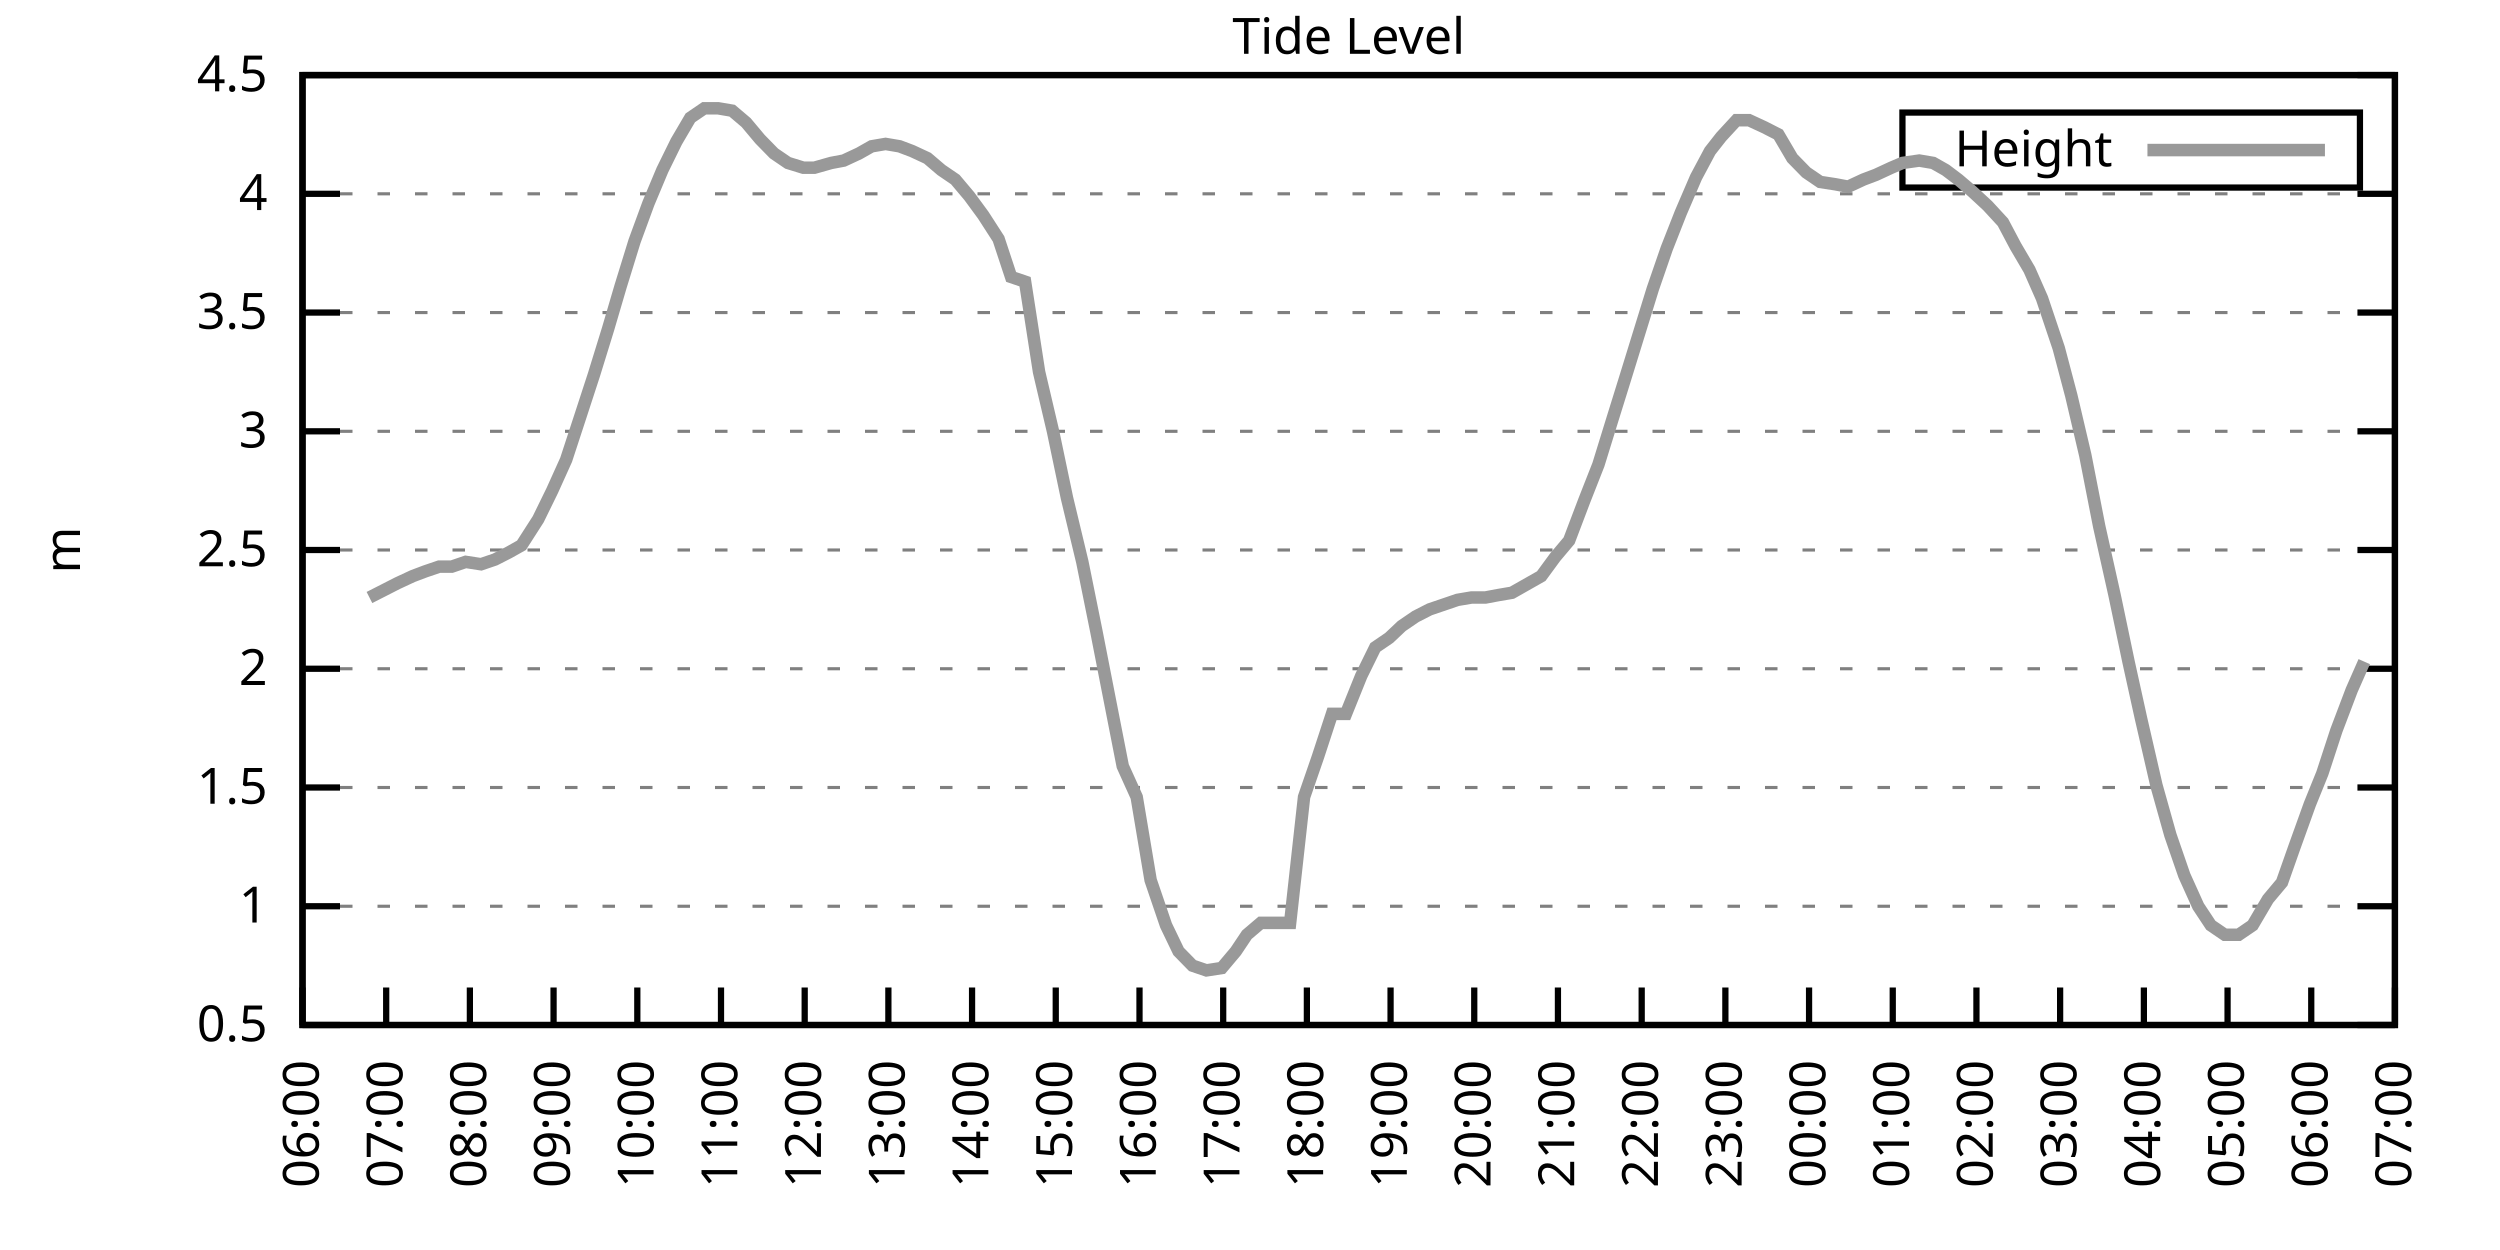
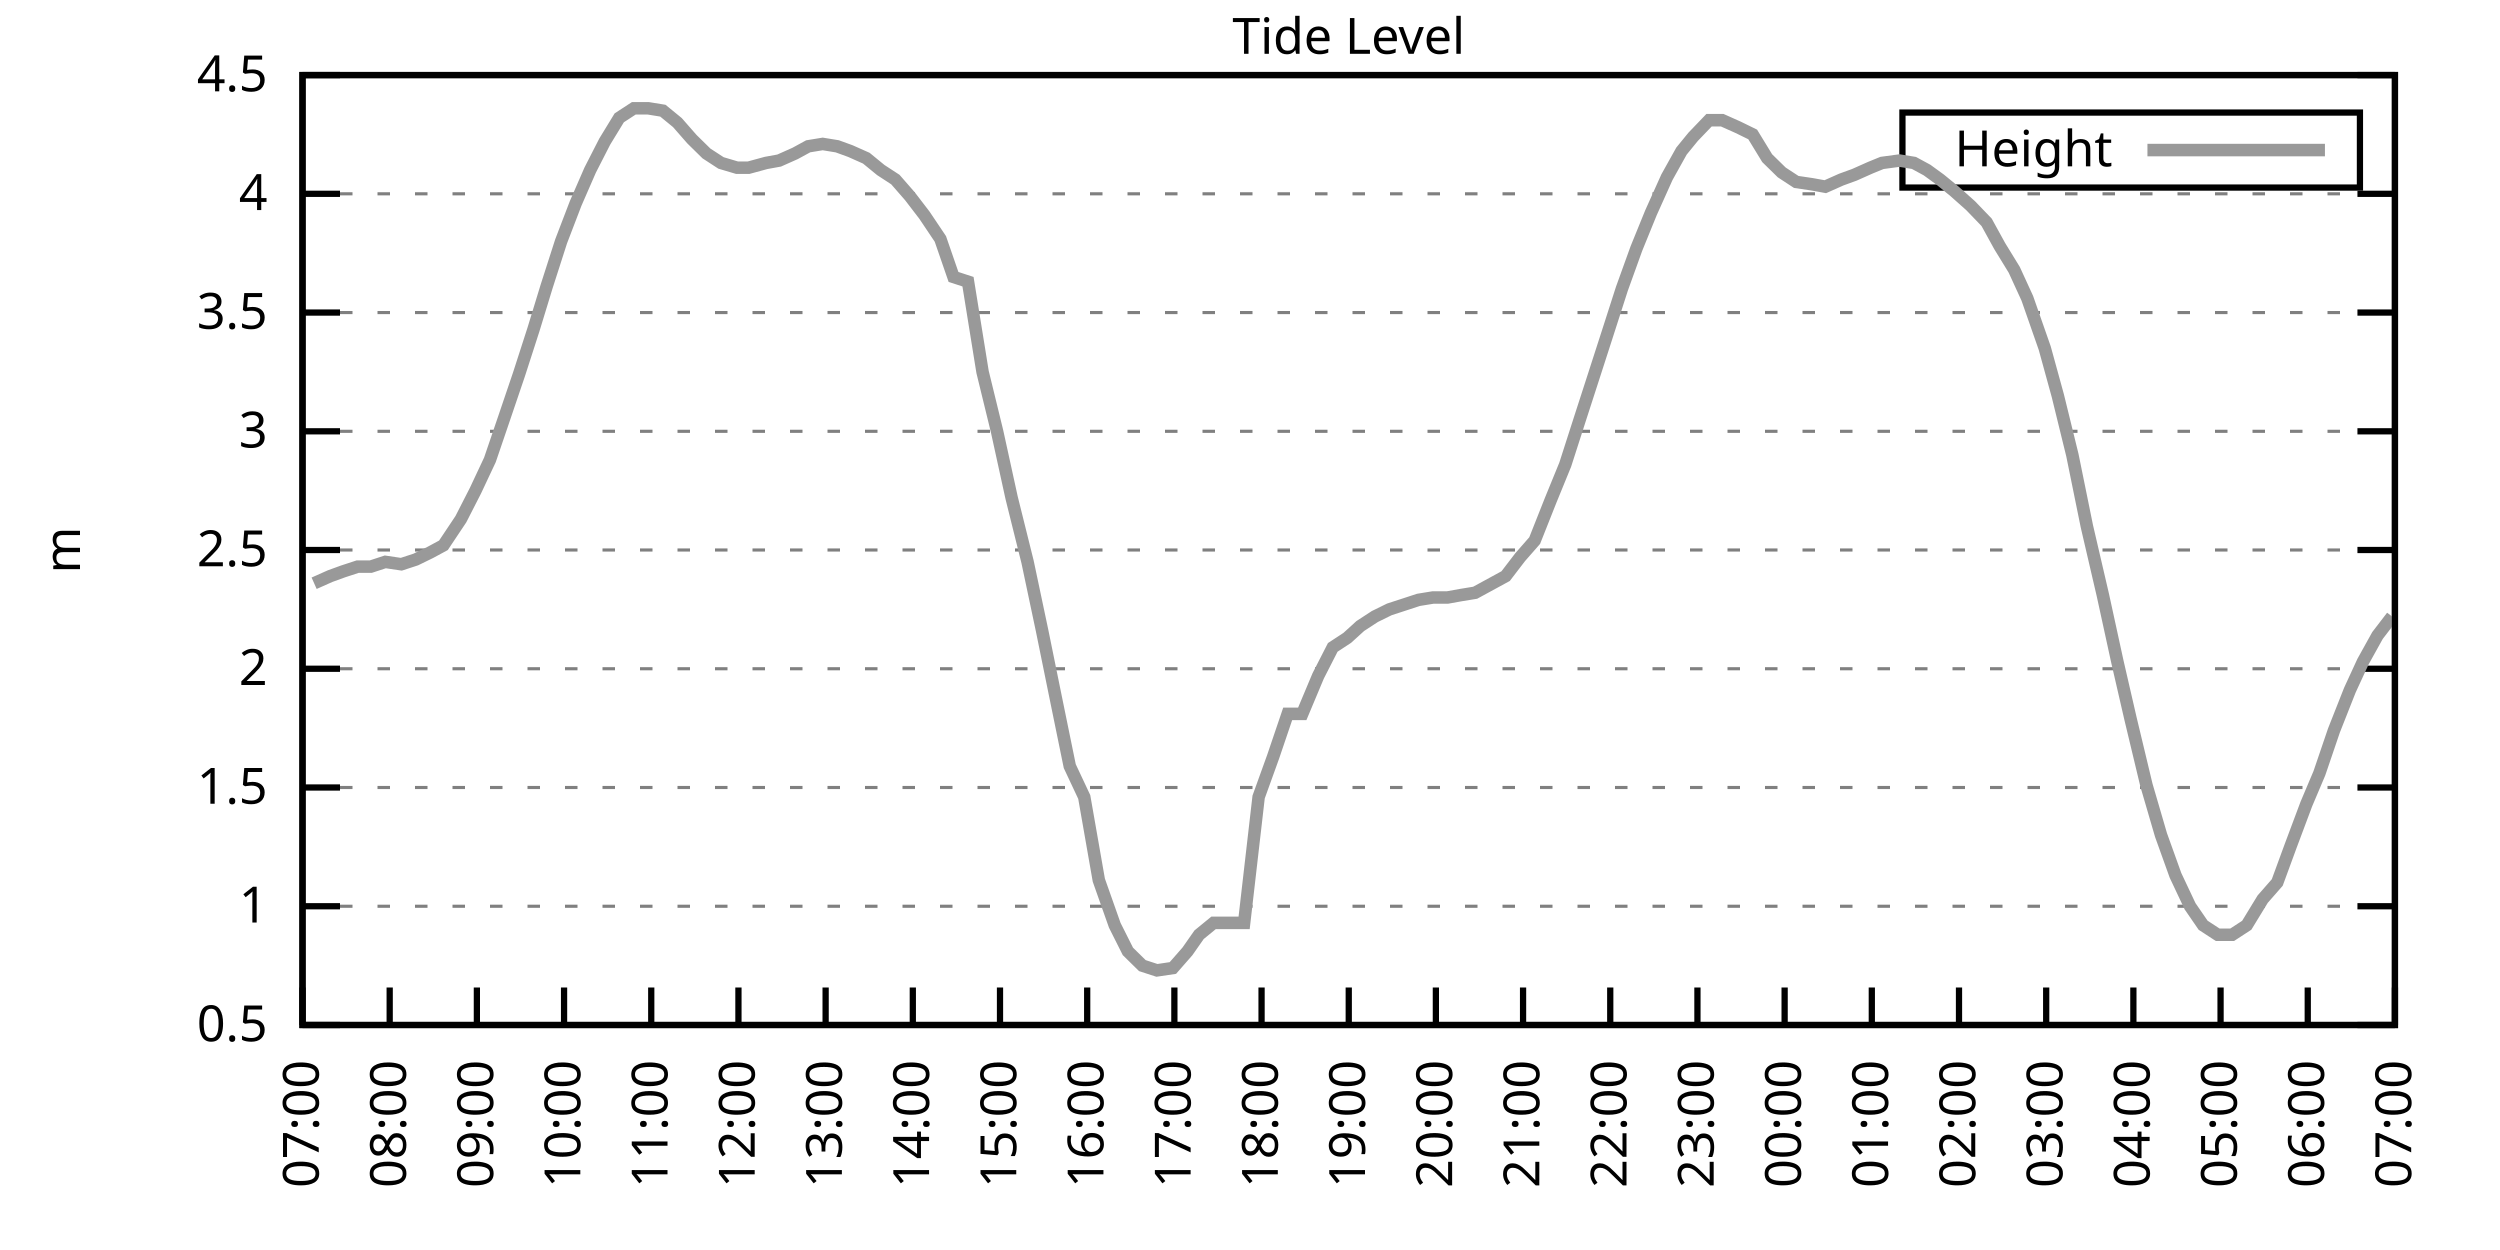
<svg xmlns="http://www.w3.org/2000/svg" xmlns:xlink="http://www.w3.org/1999/xlink" width="400" height="200" viewBox="0 0 400 200">
  <g id="gnuplot_canvas">
    <rect x="0" y="0" width="400" height="200" fill="none" />
    <defs>
      <circle id="gpDot" r="0.5" stroke-width="0.5" stroke="currentColor" />
      <path id="gpPt0" stroke-width="0.333" stroke="currentColor" d="M-1,0 h2 M0,-1 v2" />
      <path id="gpPt1" stroke-width="0.333" stroke="currentColor" d="M-1,-1 L1,1 M1,-1 L-1,1" />
      <path id="gpPt2" stroke-width="0.333" stroke="currentColor" d="M-1,0 L1,0 M0,-1 L0,1 M-1,-1 L1,1 M-1,1 L1,-1" />
      <rect id="gpPt3" stroke-width="0.333" stroke="currentColor" x="-1" y="-1" width="2" height="2" />
      <rect id="gpPt4" stroke-width="0.333" stroke="currentColor" fill="currentColor" x="-1" y="-1" width="2" height="2" />
      <circle id="gpPt5" stroke-width="0.333" stroke="currentColor" cx="0" cy="0" r="1" />
      <use xlink:href="#gpPt5" id="gpPt6" fill="currentColor" stroke="none" />
      <path id="gpPt7" stroke-width="0.333" stroke="currentColor" d="M0,-1.33 L-1.33,0.67 L1.33,0.67 z" />
      <use xlink:href="#gpPt7" id="gpPt8" fill="currentColor" stroke="none" />
      <use xlink:href="#gpPt7" id="gpPt9" stroke="currentColor" transform="rotate(180)" />
      <use xlink:href="#gpPt9" id="gpPt10" fill="currentColor" stroke="none" />
      <use xlink:href="#gpPt3" id="gpPt11" stroke="currentColor" transform="rotate(45)" />
      <use xlink:href="#gpPt11" id="gpPt12" fill="currentColor" stroke="none" />
      <path id="gpPt13" stroke-width="0.333" stroke="currentColor" d="M0,1.330 L1.265,0.411 L0.782,-1.067 L-0.782,-1.076 L-1.265,0.411 z" />
      <use xlink:href="#gpPt13" id="gpPt14" fill="currentColor" stroke="none" />
      <filter id="textbox" filterUnits="objectBoundingBox" x="0" y="0" height="1" width="1">
        <feFlood flood-color="white" flood-opacity="1" result="bgnd" />
        <feComposite in="SourceGraphic" in2="bgnd" operator="atop" />
      </filter>
      <filter id="greybox" filterUnits="objectBoundingBox" x="0" y="0" height="1" width="1">
        <feFlood flood-color="lightgrey" flood-opacity="1" result="grey" />
        <feComposite in="SourceGraphic" in2="grey" operator="atop" />
      </filter>
    </defs>
    <g fill="none" color="white" stroke="currentColor" stroke-width="1.00" stroke-linecap="butt" stroke-linejoin="miter">
</g>
    <g fill="none" color="black" stroke="currentColor" stroke-width="1.00" stroke-linecap="butt" stroke-linejoin="miter">
      <g stroke="none" shape-rendering="crispEdges">
        <polygon fill="rgb(255, 255, 255)" points="48.40,164.00 383.18,164.00 383.18,12.02 48.40,12.02 " />
      </g>
    </g>
    <g fill="none" color="black" stroke="currentColor" stroke-width="1.00" stroke-linecap="butt" stroke-linejoin="miter">
</g>
    <g fill="none" color="black" stroke="black" stroke-width="0.50" stroke-linecap="butt" stroke-linejoin="miter">
</g>
    <g fill="none" color="gray" stroke="currentColor" stroke-width="0.50" stroke-linecap="butt" stroke-linejoin="miter">
      <path stroke="gray" stroke-dasharray="2,4" class="gridline" d="M48.40,164.00 L383.19,164.00  " />
    </g>
    <g fill="none" color="gray" stroke="gray" stroke-width="1.00" stroke-linecap="butt" stroke-linejoin="miter">
</g>
    <g fill="none" color="black" stroke="currentColor" stroke-width="1.00" stroke-linecap="butt" stroke-linejoin="miter">
      <path stroke="black" d="M48.40,164.00 L54.40,164.00 M383.19,164.00 L377.19,164.00  " />
      <g transform="translate(42.80,166.60)" stroke="none" fill="black" font-family="Sans" font-size="8.00" text-anchor="end">
        <text>
          <tspan font-family="Sans"> 0.5</tspan>
        </text>
      </g>
    </g>
    <g fill="none" color="black" stroke="currentColor" stroke-width="1.00" stroke-linecap="butt" stroke-linejoin="miter">
</g>
    <g fill="none" color="black" stroke="black" stroke-width="0.50" stroke-linecap="butt" stroke-linejoin="miter">
</g>
    <g fill="none" color="gray" stroke="currentColor" stroke-width="0.50" stroke-linecap="butt" stroke-linejoin="miter">
      <path stroke="gray" stroke-dasharray="2,4" class="gridline" d="M48.40,145.00 L383.19,145.00  " />
    </g>
    <g fill="none" color="gray" stroke="gray" stroke-width="1.00" stroke-linecap="butt" stroke-linejoin="miter">
</g>
    <g fill="none" color="black" stroke="currentColor" stroke-width="1.00" stroke-linecap="butt" stroke-linejoin="miter">
      <path stroke="black" d="M48.40,145.00 L54.40,145.00 M383.19,145.00 L377.19,145.00  " />
      <g transform="translate(42.80,147.60)" stroke="none" fill="black" font-family="Sans" font-size="8.00" text-anchor="end">
        <text>
          <tspan font-family="Sans"> 1</tspan>
        </text>
      </g>
    </g>
    <g fill="none" color="black" stroke="currentColor" stroke-width="1.00" stroke-linecap="butt" stroke-linejoin="miter">
</g>
    <g fill="none" color="black" stroke="black" stroke-width="0.50" stroke-linecap="butt" stroke-linejoin="miter">
</g>
    <g fill="none" color="gray" stroke="currentColor" stroke-width="0.50" stroke-linecap="butt" stroke-linejoin="miter">
      <path stroke="gray" stroke-dasharray="2,4" class="gridline" d="M48.40,126.00 L383.19,126.00  " />
    </g>
    <g fill="none" color="gray" stroke="gray" stroke-width="1.00" stroke-linecap="butt" stroke-linejoin="miter">
</g>
    <g fill="none" color="black" stroke="currentColor" stroke-width="1.00" stroke-linecap="butt" stroke-linejoin="miter">
      <path stroke="black" d="M48.40,126.00 L54.40,126.00 M383.19,126.00 L377.19,126.00  " />
      <g transform="translate(42.80,128.60)" stroke="none" fill="black" font-family="Sans" font-size="8.00" text-anchor="end">
        <text>
          <tspan font-family="Sans"> 1.5</tspan>
        </text>
      </g>
    </g>
    <g fill="none" color="black" stroke="currentColor" stroke-width="1.00" stroke-linecap="butt" stroke-linejoin="miter">
</g>
    <g fill="none" color="black" stroke="black" stroke-width="0.50" stroke-linecap="butt" stroke-linejoin="miter">
</g>
    <g fill="none" color="gray" stroke="currentColor" stroke-width="0.50" stroke-linecap="butt" stroke-linejoin="miter">
      <path stroke="gray" stroke-dasharray="2,4" class="gridline" d="M48.40,107.00 L383.19,107.00  " />
    </g>
    <g fill="none" color="gray" stroke="gray" stroke-width="1.00" stroke-linecap="butt" stroke-linejoin="miter">
</g>
    <g fill="none" color="black" stroke="currentColor" stroke-width="1.00" stroke-linecap="butt" stroke-linejoin="miter">
      <path stroke="black" d="M48.40,107.00 L54.40,107.00 M383.19,107.00 L377.19,107.00  " />
      <g transform="translate(42.80,109.60)" stroke="none" fill="black" font-family="Sans" font-size="8.00" text-anchor="end">
        <text>
          <tspan font-family="Sans"> 2</tspan>
        </text>
      </g>
    </g>
    <g fill="none" color="black" stroke="currentColor" stroke-width="1.00" stroke-linecap="butt" stroke-linejoin="miter">
</g>
    <g fill="none" color="black" stroke="black" stroke-width="0.50" stroke-linecap="butt" stroke-linejoin="miter">
</g>
    <g fill="none" color="gray" stroke="currentColor" stroke-width="0.50" stroke-linecap="butt" stroke-linejoin="miter">
      <path stroke="gray" stroke-dasharray="2,4" class="gridline" d="M48.40,88.00 L383.19,88.00  " />
    </g>
    <g fill="none" color="gray" stroke="gray" stroke-width="1.00" stroke-linecap="butt" stroke-linejoin="miter">
</g>
    <g fill="none" color="black" stroke="currentColor" stroke-width="1.00" stroke-linecap="butt" stroke-linejoin="miter">
      <path stroke="black" d="M48.40,88.00 L54.40,88.00 M383.19,88.00 L377.19,88.00  " />
      <g transform="translate(42.80,90.60)" stroke="none" fill="black" font-family="Sans" font-size="8.00" text-anchor="end">
        <text>
          <tspan font-family="Sans"> 2.5</tspan>
        </text>
      </g>
    </g>
    <g fill="none" color="black" stroke="currentColor" stroke-width="1.00" stroke-linecap="butt" stroke-linejoin="miter">
</g>
    <g fill="none" color="black" stroke="black" stroke-width="0.50" stroke-linecap="butt" stroke-linejoin="miter">
</g>
    <g fill="none" color="gray" stroke="currentColor" stroke-width="0.50" stroke-linecap="butt" stroke-linejoin="miter">
      <path stroke="gray" stroke-dasharray="2,4" class="gridline" d="M48.40,69.01 L383.19,69.01  " />
    </g>
    <g fill="none" color="gray" stroke="gray" stroke-width="1.00" stroke-linecap="butt" stroke-linejoin="miter">
</g>
    <g fill="none" color="black" stroke="currentColor" stroke-width="1.00" stroke-linecap="butt" stroke-linejoin="miter">
      <path stroke="black" d="M48.40,69.01 L54.40,69.01 M383.19,69.01 L377.19,69.01  " />
      <g transform="translate(42.80,71.61)" stroke="none" fill="black" font-family="Sans" font-size="8.00" text-anchor="end">
        <text>
          <tspan font-family="Sans"> 3</tspan>
        </text>
      </g>
    </g>
    <g fill="none" color="black" stroke="currentColor" stroke-width="1.00" stroke-linecap="butt" stroke-linejoin="miter">
</g>
    <g fill="none" color="black" stroke="black" stroke-width="0.50" stroke-linecap="butt" stroke-linejoin="miter">
</g>
    <g fill="none" color="gray" stroke="currentColor" stroke-width="0.50" stroke-linecap="butt" stroke-linejoin="miter">
      <path stroke="gray" stroke-dasharray="2,4" class="gridline" d="M48.40,50.01 L383.19,50.01  " />
    </g>
    <g fill="none" color="gray" stroke="gray" stroke-width="1.00" stroke-linecap="butt" stroke-linejoin="miter">
</g>
    <g fill="none" color="black" stroke="currentColor" stroke-width="1.00" stroke-linecap="butt" stroke-linejoin="miter">
      <path stroke="black" d="M48.40,50.01 L54.40,50.01 M383.19,50.01 L377.19,50.01  " />
      <g transform="translate(42.80,52.61)" stroke="none" fill="black" font-family="Sans" font-size="8.00" text-anchor="end">
        <text>
          <tspan font-family="Sans"> 3.5</tspan>
        </text>
      </g>
    </g>
    <g fill="none" color="black" stroke="currentColor" stroke-width="1.00" stroke-linecap="butt" stroke-linejoin="miter">
</g>
    <g fill="none" color="black" stroke="black" stroke-width="0.50" stroke-linecap="butt" stroke-linejoin="miter">
</g>
    <g fill="none" color="gray" stroke="currentColor" stroke-width="0.50" stroke-linecap="butt" stroke-linejoin="miter">
      <path stroke="gray" stroke-dasharray="2,4" class="gridline" d="M48.40,31.01 L383.19,31.01  " />
    </g>
    <g fill="none" color="gray" stroke="gray" stroke-width="1.00" stroke-linecap="butt" stroke-linejoin="miter">
</g>
    <g fill="none" color="black" stroke="currentColor" stroke-width="1.00" stroke-linecap="butt" stroke-linejoin="miter">
      <path stroke="black" d="M48.40,31.01 L54.40,31.01 M383.19,31.01 L377.19,31.01  " />
      <g transform="translate(42.80,33.61)" stroke="none" fill="black" font-family="Sans" font-size="8.00" text-anchor="end">
        <text>
          <tspan font-family="Sans"> 4</tspan>
        </text>
      </g>
    </g>
    <g fill="none" color="black" stroke="currentColor" stroke-width="1.00" stroke-linecap="butt" stroke-linejoin="miter">
</g>
    <g fill="none" color="black" stroke="black" stroke-width="0.50" stroke-linecap="butt" stroke-linejoin="miter">
</g>
    <g fill="none" color="gray" stroke="currentColor" stroke-width="0.50" stroke-linecap="butt" stroke-linejoin="miter">
      <path stroke="gray" stroke-dasharray="2,4" class="gridline" d="M48.40,12.01 L383.19,12.01  " />
    </g>
    <g fill="none" color="gray" stroke="gray" stroke-width="1.00" stroke-linecap="butt" stroke-linejoin="miter">
</g>
    <g fill="none" color="black" stroke="currentColor" stroke-width="1.00" stroke-linecap="butt" stroke-linejoin="miter">
      <path stroke="black" d="M48.40,12.01 L54.40,12.01 M383.19,12.01 L377.19,12.01  " />
      <g transform="translate(42.80,14.61)" stroke="none" fill="black" font-family="Sans" font-size="8.00" text-anchor="end">
        <text>
          <tspan font-family="Sans"> 4.5</tspan>
        </text>
      </g>
    </g>
    <g fill="none" color="black" stroke="currentColor" stroke-width="1.00" stroke-linecap="butt" stroke-linejoin="miter">
      <path stroke="black" d="M48.40,164.00 L48.40,158.00  " />
      <g transform="translate(51.00,169.60) rotate(270.00)" stroke="none" fill="black" font-family="Sans" font-size="8.00" text-anchor="end">
        <text>
-           <tspan font-family="Sans">06:00</tspan>
-         </text>
-       </g>
-     </g>
-     <g fill="none" color="black" stroke="currentColor" stroke-width="1.00" stroke-linecap="butt" stroke-linejoin="miter">
-       <path stroke="black" d="M61.79,164.00 L61.79,158.00  " />
-       <g transform="translate(64.39,169.60) rotate(270.00)" stroke="none" fill="black" font-family="Sans" font-size="8.00" text-anchor="end">
-         <text>
          <tspan font-family="Sans">07:00</tspan>
        </text>
      </g>
    </g>
    <g fill="none" color="black" stroke="currentColor" stroke-width="1.00" stroke-linecap="butt" stroke-linejoin="miter">
-       <path stroke="black" d="M75.18,164.00 L75.18,158.00  " />
-       <g transform="translate(77.78,169.60) rotate(270.00)" stroke="none" fill="black" font-family="Sans" font-size="8.00" text-anchor="end">
+       <path stroke="black" d="M62.35,164.00 L62.35,158.00  " />
+       <g transform="translate(64.95,169.60) rotate(270.00)" stroke="none" fill="black" font-family="Sans" font-size="8.00" text-anchor="end">
        <text>
          <tspan font-family="Sans">08:00</tspan>
        </text>
      </g>
    </g>
    <g fill="none" color="black" stroke="currentColor" stroke-width="1.00" stroke-linecap="butt" stroke-linejoin="miter">
-       <path stroke="black" d="M88.57,164.00 L88.57,158.00  " />
-       <g transform="translate(91.17,169.60) rotate(270.00)" stroke="none" fill="black" font-family="Sans" font-size="8.00" text-anchor="end">
+       <path stroke="black" d="M76.30,164.00 L76.30,158.00  " />
+       <g transform="translate(78.90,169.60) rotate(270.00)" stroke="none" fill="black" font-family="Sans" font-size="8.00" text-anchor="end">
        <text>
          <tspan font-family="Sans">09:00</tspan>
        </text>
      </g>
    </g>
    <g fill="none" color="black" stroke="currentColor" stroke-width="1.00" stroke-linecap="butt" stroke-linejoin="miter">
-       <path stroke="black" d="M101.97,164.00 L101.97,158.00  " />
-       <g transform="translate(104.57,169.60) rotate(270.00)" stroke="none" fill="black" font-family="Sans" font-size="8.00" text-anchor="end">
+       <path stroke="black" d="M90.25,164.00 L90.25,158.00  " />
+       <g transform="translate(92.85,169.60) rotate(270.00)" stroke="none" fill="black" font-family="Sans" font-size="8.00" text-anchor="end">
        <text>
          <tspan font-family="Sans">10:00</tspan>
        </text>
      </g>
    </g>
    <g fill="none" color="black" stroke="currentColor" stroke-width="1.00" stroke-linecap="butt" stroke-linejoin="miter">
-       <path stroke="black" d="M115.36,164.00 L115.36,158.00  " />
-       <g transform="translate(117.96,169.60) rotate(270.00)" stroke="none" fill="black" font-family="Sans" font-size="8.00" text-anchor="end">
+       <path stroke="black" d="M104.20,164.00 L104.20,158.00  " />
+       <g transform="translate(106.80,169.60) rotate(270.00)" stroke="none" fill="black" font-family="Sans" font-size="8.00" text-anchor="end">
        <text>
          <tspan font-family="Sans">11:00</tspan>
        </text>
      </g>
    </g>
    <g fill="none" color="black" stroke="currentColor" stroke-width="1.00" stroke-linecap="butt" stroke-linejoin="miter">
-       <path stroke="black" d="M128.75,164.00 L128.75,158.00  " />
-       <g transform="translate(131.35,169.60) rotate(270.00)" stroke="none" fill="black" font-family="Sans" font-size="8.00" text-anchor="end">
+       <path stroke="black" d="M118.15,164.00 L118.15,158.00  " />
+       <g transform="translate(120.75,169.60) rotate(270.00)" stroke="none" fill="black" font-family="Sans" font-size="8.00" text-anchor="end">
        <text>
          <tspan font-family="Sans">12:00</tspan>
        </text>
      </g>
    </g>
    <g fill="none" color="black" stroke="currentColor" stroke-width="1.00" stroke-linecap="butt" stroke-linejoin="miter">
-       <path stroke="black" d="M142.14,164.00 L142.14,158.00  " />
-       <g transform="translate(144.74,169.60) rotate(270.00)" stroke="none" fill="black" font-family="Sans" font-size="8.00" text-anchor="end">
+       <path stroke="black" d="M132.10,164.00 L132.10,158.00  " />
+       <g transform="translate(134.70,169.60) rotate(270.00)" stroke="none" fill="black" font-family="Sans" font-size="8.00" text-anchor="end">
        <text>
          <tspan font-family="Sans">13:00</tspan>
        </text>
      </g>
    </g>
    <g fill="none" color="black" stroke="currentColor" stroke-width="1.00" stroke-linecap="butt" stroke-linejoin="miter">
-       <path stroke="black" d="M155.53,164.00 L155.53,158.00  " />
-       <g transform="translate(158.13,169.60) rotate(270.00)" stroke="none" fill="black" font-family="Sans" font-size="8.00" text-anchor="end">
+       <path stroke="black" d="M146.05,164.00 L146.05,158.00  " />
+       <g transform="translate(148.65,169.60) rotate(270.00)" stroke="none" fill="black" font-family="Sans" font-size="8.00" text-anchor="end">
        <text>
          <tspan font-family="Sans">14:00</tspan>
        </text>
      </g>
    </g>
    <g fill="none" color="black" stroke="currentColor" stroke-width="1.00" stroke-linecap="butt" stroke-linejoin="miter">
-       <path stroke="black" d="M168.92,164.00 L168.92,158.00  " />
-       <g transform="translate(171.52,169.60) rotate(270.00)" stroke="none" fill="black" font-family="Sans" font-size="8.00" text-anchor="end">
+       <path stroke="black" d="M160.00,164.00 L160.00,158.00  " />
+       <g transform="translate(162.60,169.60) rotate(270.00)" stroke="none" fill="black" font-family="Sans" font-size="8.00" text-anchor="end">
        <text>
          <tspan font-family="Sans">15:00</tspan>
        </text>
      </g>
    </g>
    <g fill="none" color="black" stroke="currentColor" stroke-width="1.00" stroke-linecap="butt" stroke-linejoin="miter">
-       <path stroke="black" d="M182.32,164.00 L182.32,158.00  " />
-       <g transform="translate(184.92,169.60) rotate(270.00)" stroke="none" fill="black" font-family="Sans" font-size="8.00" text-anchor="end">
+       <path stroke="black" d="M173.95,164.00 L173.95,158.00  " />
+       <g transform="translate(176.55,169.60) rotate(270.00)" stroke="none" fill="black" font-family="Sans" font-size="8.00" text-anchor="end">
        <text>
          <tspan font-family="Sans">16:00</tspan>
        </text>
      </g>
    </g>
    <g fill="none" color="black" stroke="currentColor" stroke-width="1.00" stroke-linecap="butt" stroke-linejoin="miter">
-       <path stroke="black" d="M195.71,164.00 L195.71,158.00  " />
-       <g transform="translate(198.31,169.60) rotate(270.00)" stroke="none" fill="black" font-family="Sans" font-size="8.00" text-anchor="end">
+       <path stroke="black" d="M187.90,164.00 L187.90,158.00  " />
+       <g transform="translate(190.50,169.60) rotate(270.00)" stroke="none" fill="black" font-family="Sans" font-size="8.00" text-anchor="end">
        <text>
          <tspan font-family="Sans">17:00</tspan>
        </text>
      </g>
    </g>
    <g fill="none" color="black" stroke="currentColor" stroke-width="1.00" stroke-linecap="butt" stroke-linejoin="miter">
-       <path stroke="black" d="M209.10,164.00 L209.10,158.00  " />
-       <g transform="translate(211.70,169.60) rotate(270.00)" stroke="none" fill="black" font-family="Sans" font-size="8.00" text-anchor="end">
+       <path stroke="black" d="M201.85,164.00 L201.85,158.00  " />
+       <g transform="translate(204.45,169.60) rotate(270.00)" stroke="none" fill="black" font-family="Sans" font-size="8.00" text-anchor="end">
        <text>
          <tspan font-family="Sans">18:00</tspan>
        </text>
      </g>
    </g>
    <g fill="none" color="black" stroke="currentColor" stroke-width="1.00" stroke-linecap="butt" stroke-linejoin="miter">
-       <path stroke="black" d="M222.49,164.00 L222.49,158.00  " />
-       <g transform="translate(225.09,169.60) rotate(270.00)" stroke="none" fill="black" font-family="Sans" font-size="8.00" text-anchor="end">
+       <path stroke="black" d="M215.80,164.00 L215.80,158.00  " />
+       <g transform="translate(218.40,169.60) rotate(270.00)" stroke="none" fill="black" font-family="Sans" font-size="8.00" text-anchor="end">
        <text>
          <tspan font-family="Sans">19:00</tspan>
        </text>
      </g>
    </g>
    <g fill="none" color="black" stroke="currentColor" stroke-width="1.00" stroke-linecap="butt" stroke-linejoin="miter">
-       <path stroke="black" d="M235.88,164.00 L235.88,158.00  " />
-       <g transform="translate(238.48,169.60) rotate(270.00)" stroke="none" fill="black" font-family="Sans" font-size="8.00" text-anchor="end">
+       <path stroke="black" d="M229.74,164.00 L229.74,158.00  " />
+       <g transform="translate(232.34,169.60) rotate(270.00)" stroke="none" fill="black" font-family="Sans" font-size="8.00" text-anchor="end">
        <text>
          <tspan font-family="Sans">20:00</tspan>
        </text>
      </g>
    </g>
    <g fill="none" color="black" stroke="currentColor" stroke-width="1.00" stroke-linecap="butt" stroke-linejoin="miter">
-       <path stroke="black" d="M249.27,164.00 L249.27,158.00  " />
-       <g transform="translate(251.87,169.60) rotate(270.00)" stroke="none" fill="black" font-family="Sans" font-size="8.00" text-anchor="end">
+       <path stroke="black" d="M243.69,164.00 L243.69,158.00  " />
+       <g transform="translate(246.29,169.60) rotate(270.00)" stroke="none" fill="black" font-family="Sans" font-size="8.00" text-anchor="end">
        <text>
          <tspan font-family="Sans">21:00</tspan>
        </text>
      </g>
    </g>
    <g fill="none" color="black" stroke="currentColor" stroke-width="1.00" stroke-linecap="butt" stroke-linejoin="miter">
-       <path stroke="black" d="M262.67,164.00 L262.67,158.00  " />
-       <g transform="translate(265.27,169.60) rotate(270.00)" stroke="none" fill="black" font-family="Sans" font-size="8.00" text-anchor="end">
+       <path stroke="black" d="M257.64,164.00 L257.64,158.00  " />
+       <g transform="translate(260.24,169.60) rotate(270.00)" stroke="none" fill="black" font-family="Sans" font-size="8.00" text-anchor="end">
        <text>
          <tspan font-family="Sans">22:00</tspan>
        </text>
      </g>
    </g>
    <g fill="none" color="black" stroke="currentColor" stroke-width="1.00" stroke-linecap="butt" stroke-linejoin="miter">
-       <path stroke="black" d="M276.06,164.00 L276.06,158.00  " />
-       <g transform="translate(278.66,169.60) rotate(270.00)" stroke="none" fill="black" font-family="Sans" font-size="8.00" text-anchor="end">
+       <path stroke="black" d="M271.59,164.00 L271.59,158.00  " />
+       <g transform="translate(274.19,169.60) rotate(270.00)" stroke="none" fill="black" font-family="Sans" font-size="8.00" text-anchor="end">
        <text>
          <tspan font-family="Sans">23:00</tspan>
        </text>
      </g>
    </g>
    <g fill="none" color="black" stroke="currentColor" stroke-width="1.00" stroke-linecap="butt" stroke-linejoin="miter">
-       <path stroke="black" d="M289.45,164.00 L289.45,158.00  " />
-       <g transform="translate(292.05,169.60) rotate(270.00)" stroke="none" fill="black" font-family="Sans" font-size="8.00" text-anchor="end">
+       <path stroke="black" d="M285.54,164.00 L285.54,158.00  " />
+       <g transform="translate(288.14,169.60) rotate(270.00)" stroke="none" fill="black" font-family="Sans" font-size="8.00" text-anchor="end">
        <text>
          <tspan font-family="Sans">00:00</tspan>
        </text>
      </g>
    </g>
    <g fill="none" color="black" stroke="currentColor" stroke-width="1.00" stroke-linecap="butt" stroke-linejoin="miter">
-       <path stroke="black" d="M302.84,164.00 L302.84,158.00  " />
-       <g transform="translate(305.44,169.60) rotate(270.00)" stroke="none" fill="black" font-family="Sans" font-size="8.00" text-anchor="end">
+       <path stroke="black" d="M299.49,164.00 L299.49,158.00  " />
+       <g transform="translate(302.09,169.60) rotate(270.00)" stroke="none" fill="black" font-family="Sans" font-size="8.00" text-anchor="end">
        <text>
          <tspan font-family="Sans">01:00</tspan>
        </text>
      </g>
    </g>
    <g fill="none" color="black" stroke="currentColor" stroke-width="1.00" stroke-linecap="butt" stroke-linejoin="miter">
-       <path stroke="black" d="M316.23,164.00 L316.23,158.00  " />
-       <g transform="translate(318.83,169.60) rotate(270.00)" stroke="none" fill="black" font-family="Sans" font-size="8.00" text-anchor="end">
+       <path stroke="black" d="M313.44,164.00 L313.44,158.00  " />
+       <g transform="translate(316.04,169.60) rotate(270.00)" stroke="none" fill="black" font-family="Sans" font-size="8.00" text-anchor="end">
        <text>
          <tspan font-family="Sans">02:00</tspan>
        </text>
      </g>
    </g>
    <g fill="none" color="black" stroke="currentColor" stroke-width="1.00" stroke-linecap="butt" stroke-linejoin="miter">
-       <path stroke="black" d="M329.62,164.00 L329.62,158.00  " />
-       <g transform="translate(332.22,169.60) rotate(270.00)" stroke="none" fill="black" font-family="Sans" font-size="8.00" text-anchor="end">
+       <path stroke="black" d="M327.39,164.00 L327.39,158.00  " />
+       <g transform="translate(329.99,169.60) rotate(270.00)" stroke="none" fill="black" font-family="Sans" font-size="8.00" text-anchor="end">
        <text>
          <tspan font-family="Sans">03:00</tspan>
        </text>
      </g>
    </g>
    <g fill="none" color="black" stroke="currentColor" stroke-width="1.00" stroke-linecap="butt" stroke-linejoin="miter">
-       <path stroke="black" d="M343.02,164.00 L343.02,158.00  " />
-       <g transform="translate(345.62,169.60) rotate(270.00)" stroke="none" fill="black" font-family="Sans" font-size="8.00" text-anchor="end">
+       <path stroke="black" d="M341.34,164.00 L341.34,158.00  " />
+       <g transform="translate(343.94,169.60) rotate(270.00)" stroke="none" fill="black" font-family="Sans" font-size="8.00" text-anchor="end">
        <text>
          <tspan font-family="Sans">04:00</tspan>
        </text>
      </g>
    </g>
    <g fill="none" color="black" stroke="currentColor" stroke-width="1.00" stroke-linecap="butt" stroke-linejoin="miter">
-       <path stroke="black" d="M356.41,164.00 L356.41,158.00  " />
-       <g transform="translate(359.01,169.60) rotate(270.00)" stroke="none" fill="black" font-family="Sans" font-size="8.00" text-anchor="end">
+       <path stroke="black" d="M355.29,164.00 L355.29,158.00  " />
+       <g transform="translate(357.89,169.60) rotate(270.00)" stroke="none" fill="black" font-family="Sans" font-size="8.00" text-anchor="end">
        <text>
          <tspan font-family="Sans">05:00</tspan>
        </text>
      </g>
    </g>
    <g fill="none" color="black" stroke="currentColor" stroke-width="1.00" stroke-linecap="butt" stroke-linejoin="miter">
-       <path stroke="black" d="M369.80,164.00 L369.80,158.00  " />
-       <g transform="translate(372.40,169.60) rotate(270.00)" stroke="none" fill="black" font-family="Sans" font-size="8.00" text-anchor="end">
+       <path stroke="black" d="M369.24,164.00 L369.24,158.00  " />
+       <g transform="translate(371.84,169.60) rotate(270.00)" stroke="none" fill="black" font-family="Sans" font-size="8.00" text-anchor="end">
        <text>
          <tspan font-family="Sans">06:00</tspan>
        </text>
      </g>
    </g>
    <g fill="none" color="black" stroke="currentColor" stroke-width="1.00" stroke-linecap="butt" stroke-linejoin="miter">
      <path stroke="black" d="M383.19,164.00 L383.19,158.00  " />
      <g transform="translate(385.79,169.60) rotate(270.00)" stroke="none" fill="black" font-family="Sans" font-size="8.00" text-anchor="end">
        <text>
          <tspan font-family="Sans">07:00</tspan>
        </text>
      </g>
    </g>
    <g fill="none" color="black" stroke="currentColor" stroke-width="1.00" stroke-linecap="butt" stroke-linejoin="miter">
</g>
    <g fill="none" color="black" stroke="currentColor" stroke-width="1.00" stroke-linecap="butt" stroke-linejoin="miter">
      <path stroke="black" d="M48.40,12.01 L48.40,164.00 L383.19,164.00 L383.19,12.01 L48.40,12.01 Z  " />
    </g>
    <g fill="none" color="black" stroke="currentColor" stroke-width="1.00" stroke-linecap="butt" stroke-linejoin="miter">
</g>
    <g fill="none" color="black" stroke="currentColor" stroke-width="1.00" stroke-linecap="butt" stroke-linejoin="miter">
      <path stroke="black" d="M304.39,30.01 L304.39,18.01 L377.59,18.01 L377.59,30.01 L304.39,30.01 Z  " />
    </g>
    <g id="Tide_level_plot_1">
      <g fill="none" color="white" stroke="black" stroke-width="2.00" stroke-linecap="butt" stroke-linejoin="miter">
</g>
      <g fill="none" color="black" stroke="currentColor" stroke-width="2.00" stroke-linecap="butt" stroke-linejoin="miter">
        <g transform="translate(337.99,26.61)" stroke="none" fill="black" font-family="Sans" font-size="8.00" text-anchor="end">
          <text>
            <tspan font-family="Sans">Height</tspan>
          </text>
        </g>
      </g>
      <g fill="none" color="black" stroke="currentColor" stroke-width="2.00" stroke-linecap="butt" stroke-linejoin="miter">
-         <path stroke="rgb(153, 153, 153)" d="M343.59,24.01 L371.99,24.01 M59.11,95.60 L61.35,94.46 L63.58,93.32 L66.03,92.18 L68.04,91.42 L70.27,90.66   L72.28,90.66 L74.51,89.90 L76.97,90.28 L79.20,89.52 L81.43,88.38 L83.44,87.25 L86.12,83.07 L88.35,78.51   L90.58,73.57 L92.82,66.73 L95.05,59.89 L97.28,52.67 L99.29,45.83 L101.52,38.61 L103.75,32.53 L105.98,27.21   L108.22,22.65 L110.45,18.85 L112.68,17.33 L114.91,17.33 L117.14,17.71 L119.38,19.61 L121.61,22.27 L123.84,24.55   L126.07,26.07 L128.53,26.83 L130.31,26.83 L132.99,26.07 L135.00,25.69 L137.45,24.55 L139.46,23.41 L141.69,23.03   L143.93,23.41 L145.94,24.17 L148.39,25.31 L150.62,27.21 L152.85,28.73 L155.09,31.39 L157.32,34.43 L159.77,38.23   L161.78,44.31 L164.01,45.07 L166.25,59.51 L168.48,69.01 L170.71,79.65 L173.17,89.90 L175.40,100.92 L177.63,112.32   L179.64,122.58 L181.87,127.52 L184.10,140.82 L186.56,148.04 L188.57,152.22 L190.80,154.50 L193.03,155.26 L195.48,154.88   L197.72,152.22 L199.50,149.56 L201.73,147.66 L204.19,147.66 L206.42,147.66 L208.65,127.52 L210.88,121.06 L213.12,114.22   L215.35,114.22 L217.80,108.14 L220.04,103.58 L222.27,102.06 L224.28,100.16 L226.51,98.64 L228.74,97.50 L230.97,96.74   L233.20,95.98 L235.44,95.60 L237.67,95.60 L239.68,95.22 L241.91,94.84 L244.59,93.32 L246.60,92.18 L248.83,89.14   L251.06,86.49 L253.51,80.03 L255.75,74.33 L257.98,67.11 L259.99,60.65 L262.22,53.43 L264.45,46.21 L266.68,39.75   L268.92,34.05 L271.37,28.35 L273.60,24.17 L275.39,21.89 L277.84,19.23 L279.85,19.23 L282.31,20.37 L284.54,21.51   L286.77,25.31 L289.00,27.59 L291.23,29.11 L293.69,29.49 L295.70,29.87 L298.15,28.73 L300.16,27.97 L302.62,26.83   L304.40,26.07 L307.08,25.69 L309.31,26.07 L311.32,27.21 L313.33,28.73 L315.56,30.63 L318.02,32.91 L320.47,35.57   L322.48,39.37 L324.71,43.17 L326.72,47.73 L329.40,55.71 L331.41,63.31 L333.64,72.81 L335.87,84.21 L338.33,95.22   L340.56,105.86 L342.57,114.98 L345.02,125.62 L347.26,133.60 L349.49,140.06 L351.72,145.00 L353.73,148.04 L355.96,149.56   L358.19,149.56 L360.42,148.04 L362.88,143.86 L365.11,141.20 L367.12,135.50 L369.58,128.66 L371.58,123.72 L373.82,116.88   L376.27,110.42 L378.28,105.86  " />
+         <path stroke="rgb(153, 153, 153)" d="M343.59,24.01 L371.99,24.01 M50.26,93.32 L52.82,92.18 L54.91,91.42 L57.23,90.66 L59.33,90.66 L61.65,89.90   L64.21,90.28 L66.53,89.52 L68.86,88.38 L70.95,87.25 L73.74,83.07 L76.07,78.51 L78.39,73.57 L80.72,66.73   L83.04,59.89 L85.37,52.67 L87.46,45.83 L89.78,38.61 L92.11,32.53 L94.43,27.21 L96.76,22.65 L99.08,18.85   L101.41,17.33 L103.73,17.33 L106.06,17.71 L108.38,19.61 L110.71,22.27 L113.03,24.55 L115.36,26.07 L117.92,26.83   L119.78,26.83 L122.57,26.07 L124.66,25.69 L127.22,24.55 L129.31,23.41 L131.63,23.03 L133.96,23.41 L136.05,24.17   L138.61,25.31 L140.93,27.21 L143.26,28.73 L145.58,31.39 L147.91,34.43 L150.46,38.23 L152.56,44.31 L154.88,45.07   L157.21,59.51 L159.53,69.01 L161.86,79.65 L164.41,89.90 L166.74,100.92 L169.06,112.32 L171.16,122.58 L173.48,127.52   L175.81,140.82 L178.36,148.04 L180.46,152.22 L182.78,154.50 L185.11,155.26 L187.66,154.88 L189.99,152.22 L191.85,149.56   L194.17,147.66 L196.73,147.66 L199.06,147.66 L201.38,127.52 L203.71,121.06 L206.03,114.22 L208.36,114.22 L210.91,108.14   L213.24,103.58 L215.56,102.06 L217.65,100.16 L219.98,98.64 L222.30,97.50 L224.63,96.74 L226.95,95.98 L229.28,95.60   L231.60,95.60 L233.70,95.22 L236.02,94.84 L238.81,93.32 L240.90,92.18 L243.23,89.14 L245.55,86.49 L248.11,80.03   L250.44,74.33 L252.76,67.11 L254.85,60.65 L257.18,53.43 L259.50,46.21 L261.83,39.75 L264.15,34.05 L266.71,28.35   L269.04,24.17 L270.90,21.89 L273.45,19.23 L275.55,19.23 L278.10,20.37 L280.43,21.51 L282.75,25.31 L285.08,27.59   L287.40,29.11 L289.96,29.49 L292.05,29.87 L294.61,28.73 L296.70,27.97 L299.26,26.83 L301.12,26.07 L303.91,25.69   L306.23,26.07 L308.33,27.21 L310.42,28.73 L312.74,30.63 L315.30,32.91 L317.86,35.57 L319.95,39.37 L322.28,43.17   L324.37,47.73 L327.16,55.71 L329.25,63.31 L331.58,72.81 L333.90,84.21 L336.46,95.22 L338.78,105.86 L340.88,114.98   L343.43,125.62 L345.76,133.60 L348.08,140.06 L350.41,145.00 L352.50,148.04 L354.83,149.56 L357.15,149.56 L359.48,148.04   L362.03,143.86 L364.36,141.20 L366.45,135.50 L369.01,128.66 L371.10,123.72 L373.43,116.88 L375.98,110.42 L378.08,105.86   L380.40,101.68 L382.73,98.64  " />
      </g>
    </g>
    <g fill="none" color="black" stroke="currentColor" stroke-width="2.00" stroke-linecap="butt" stroke-linejoin="miter">
</g>
    <g fill="none" color="black" stroke="black" stroke-width="1.00" stroke-linecap="butt" stroke-linejoin="miter">
</g>
    <g fill="none" color="black" stroke="currentColor" stroke-width="1.00" stroke-linecap="butt" stroke-linejoin="miter">
      <path stroke="black" d="M48.40,12.01 L48.40,164.00 L383.19,164.00 L383.19,12.01 L48.40,12.01 Z  " />
      <g transform="translate(12.80,88.01) rotate(270.00)" stroke="none" fill="black" font-family="Sans" font-size="8.00" text-anchor="middle">
        <text>
          <tspan font-family="Sans">m</tspan>
        </text>
      </g>
    </g>
    <g fill="none" color="black" stroke="currentColor" stroke-width="1.00" stroke-linecap="butt" stroke-linejoin="miter">
</g>
    <g fill="none" color="black" stroke="currentColor" stroke-width="1.00" stroke-linecap="butt" stroke-linejoin="miter">
      <g transform="translate(215.79,8.61)" stroke="none" fill="black" font-family="Sans" font-size="8.00" text-anchor="middle">
        <text>
          <tspan font-family="Sans">Tide Level</tspan>
        </text>
      </g>
    </g>
    <g fill="none" color="black" stroke="currentColor" stroke-width="1.00" stroke-linecap="butt" stroke-linejoin="miter">
</g>
  </g>
</svg>
